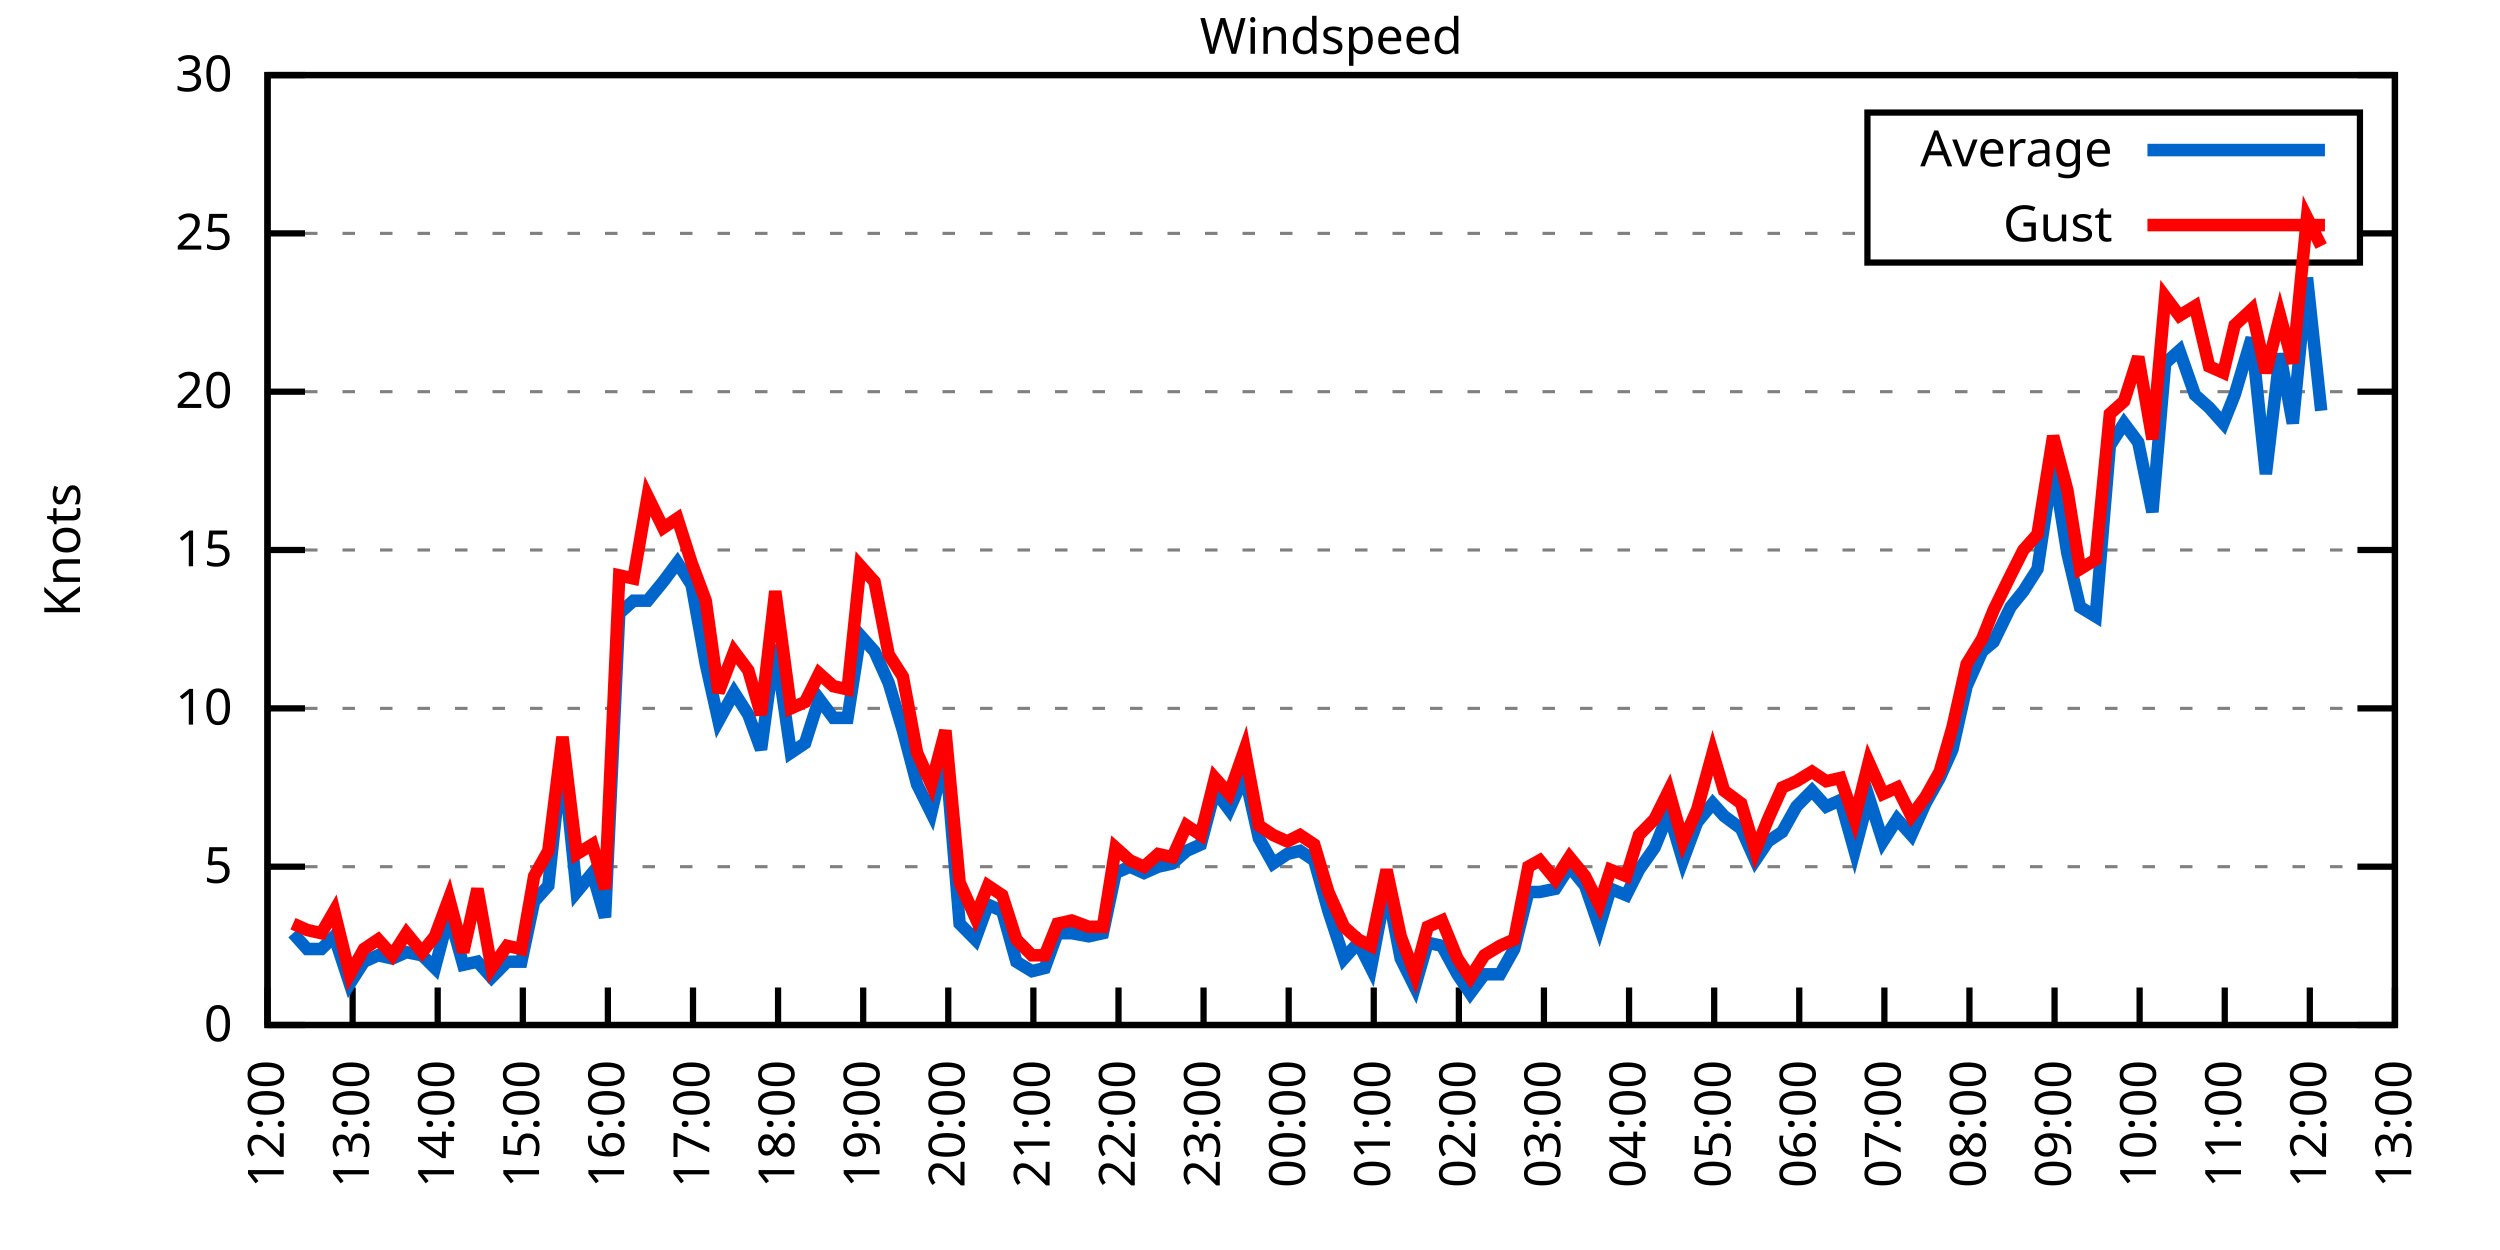
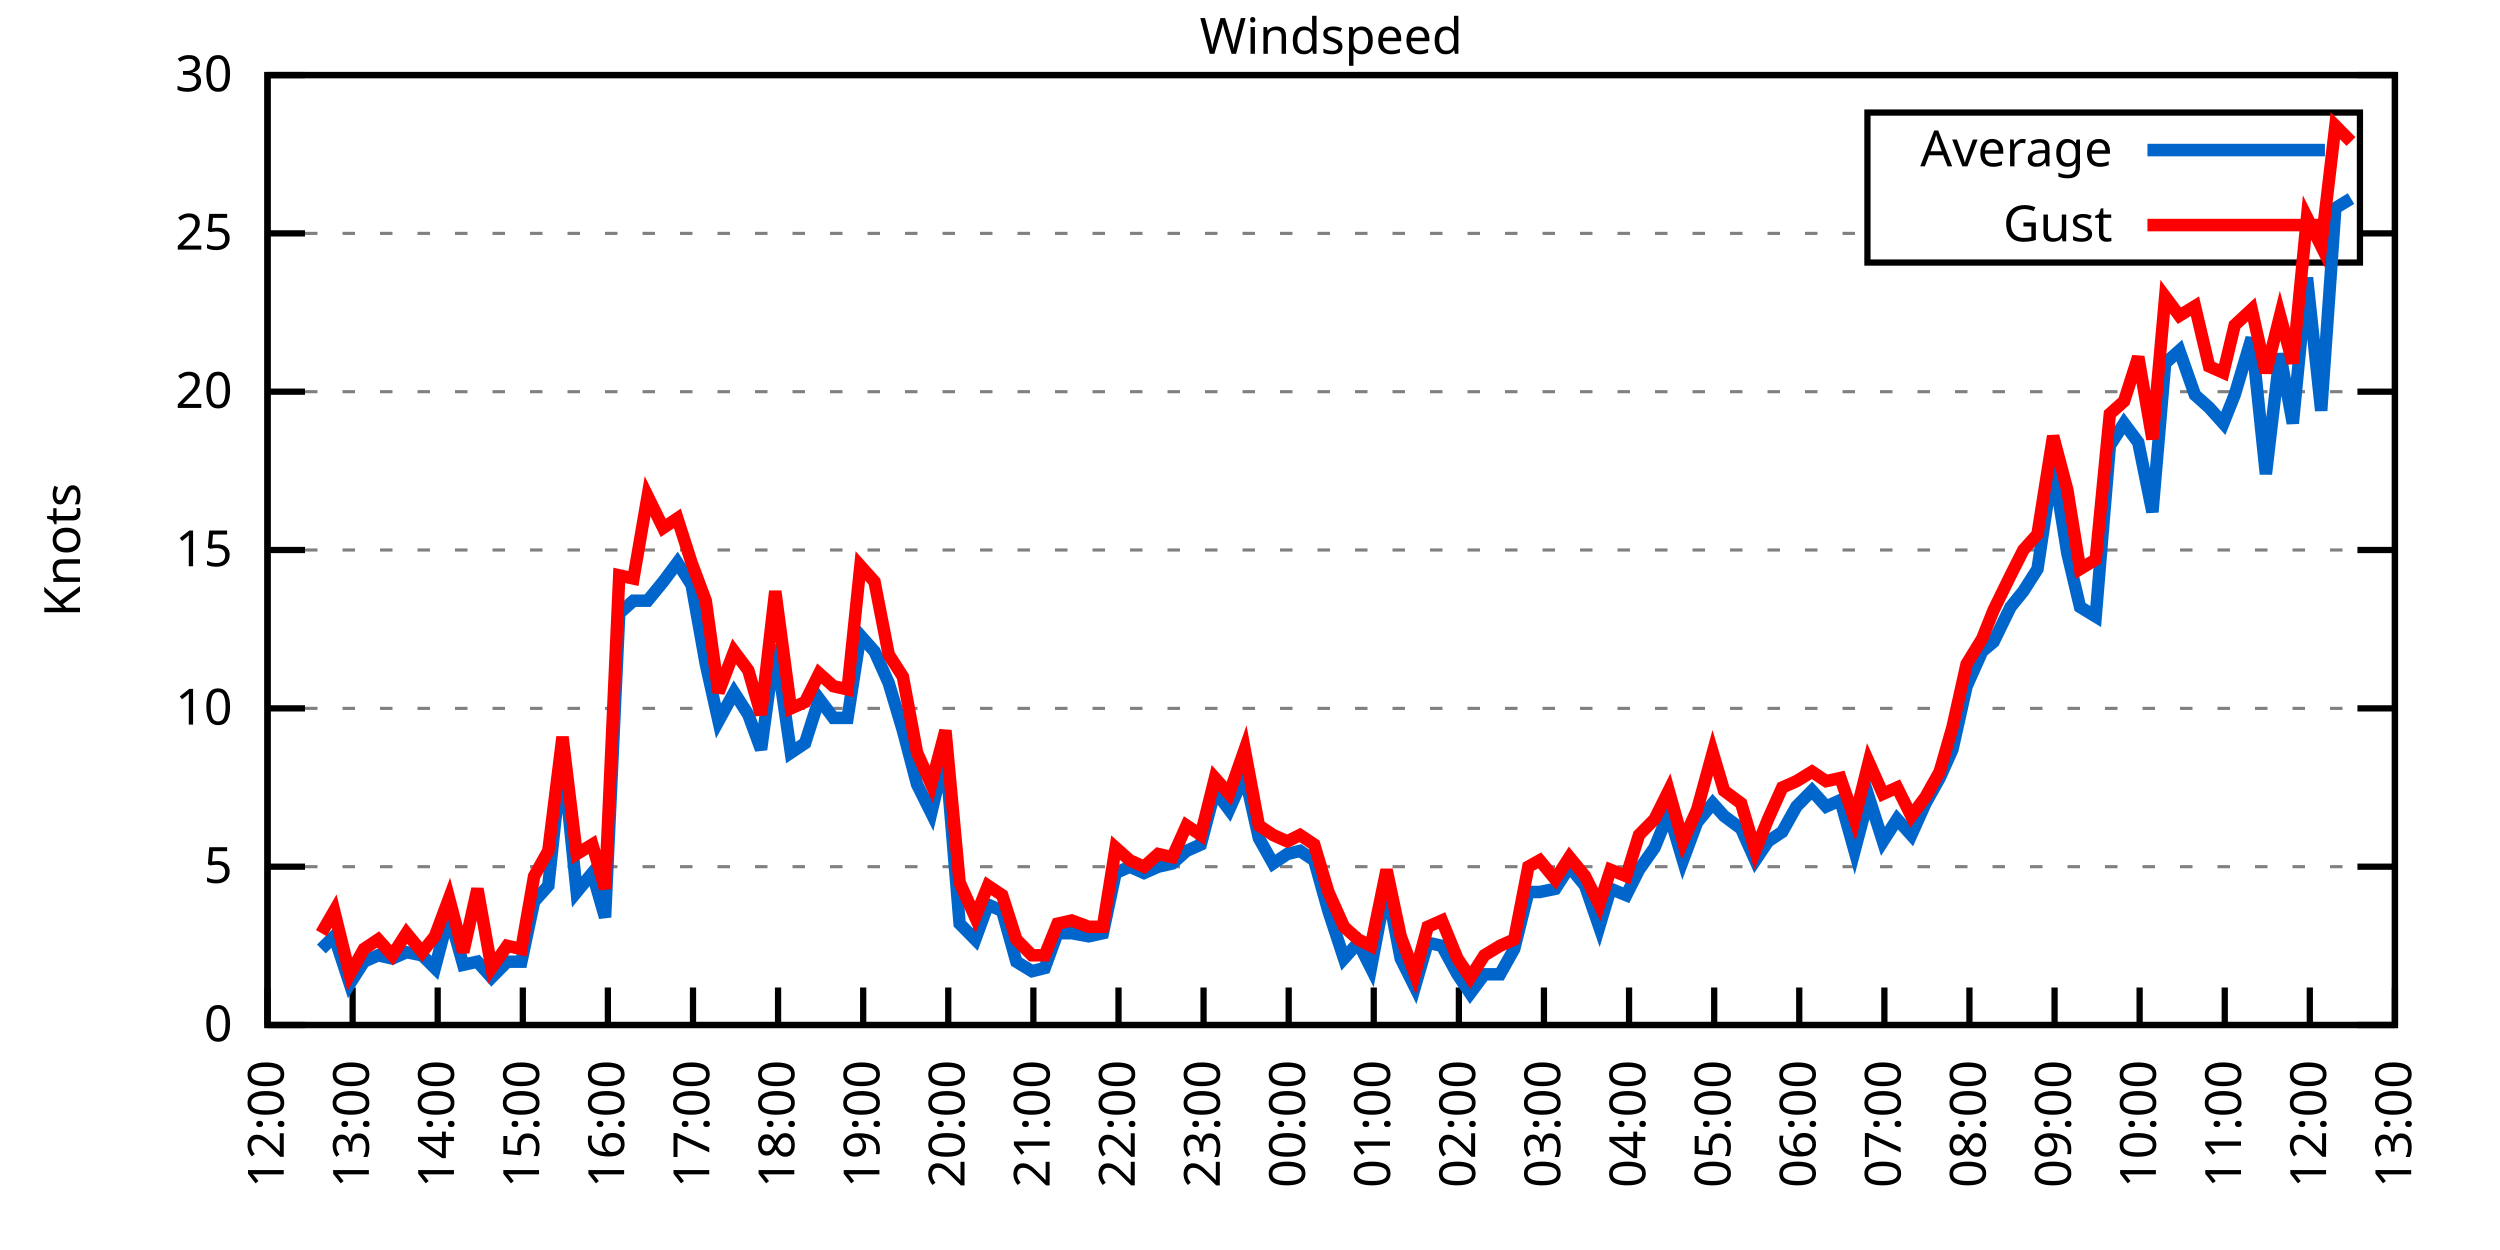
<svg xmlns="http://www.w3.org/2000/svg" xmlns:xlink="http://www.w3.org/1999/xlink" width="400" height="200" viewBox="0 0 400 200">
  <g id="gnuplot_canvas">
    <rect x="0" y="0" width="400" height="200" fill="none" />
    <defs>
      <circle id="gpDot" r="0.5" stroke-width="0.5" stroke="currentColor" />
      <path id="gpPt0" stroke-width="0.333" stroke="currentColor" d="M-1,0 h2 M0,-1 v2" />
      <path id="gpPt1" stroke-width="0.333" stroke="currentColor" d="M-1,-1 L1,1 M1,-1 L-1,1" />
      <path id="gpPt2" stroke-width="0.333" stroke="currentColor" d="M-1,0 L1,0 M0,-1 L0,1 M-1,-1 L1,1 M-1,1 L1,-1" />
      <rect id="gpPt3" stroke-width="0.333" stroke="currentColor" x="-1" y="-1" width="2" height="2" />
      <rect id="gpPt4" stroke-width="0.333" stroke="currentColor" fill="currentColor" x="-1" y="-1" width="2" height="2" />
      <circle id="gpPt5" stroke-width="0.333" stroke="currentColor" cx="0" cy="0" r="1" />
      <use xlink:href="#gpPt5" id="gpPt6" fill="currentColor" stroke="none" />
      <path id="gpPt7" stroke-width="0.333" stroke="currentColor" d="M0,-1.33 L-1.33,0.67 L1.33,0.67 z" />
      <use xlink:href="#gpPt7" id="gpPt8" fill="currentColor" stroke="none" />
      <use xlink:href="#gpPt7" id="gpPt9" stroke="currentColor" transform="rotate(180)" />
      <use xlink:href="#gpPt9" id="gpPt10" fill="currentColor" stroke="none" />
      <use xlink:href="#gpPt3" id="gpPt11" stroke="currentColor" transform="rotate(45)" />
      <use xlink:href="#gpPt11" id="gpPt12" fill="currentColor" stroke="none" />
      <path id="gpPt13" stroke-width="0.333" stroke="currentColor" d="M0,1.330 L1.265,0.411 L0.782,-1.067 L-0.782,-1.076 L-1.265,0.411 z" />
      <use xlink:href="#gpPt13" id="gpPt14" fill="currentColor" stroke="none" />
      <filter id="textbox" filterUnits="objectBoundingBox" x="0" y="0" height="1" width="1">
        <feFlood flood-color="white" flood-opacity="1" result="bgnd" />
        <feComposite in="SourceGraphic" in2="bgnd" operator="atop" />
      </filter>
      <filter id="greybox" filterUnits="objectBoundingBox" x="0" y="0" height="1" width="1">
        <feFlood flood-color="lightgrey" flood-opacity="1" result="grey" />
        <feComposite in="SourceGraphic" in2="grey" operator="atop" />
      </filter>
    </defs>
    <g fill="none" color="white" stroke="currentColor" stroke-width="1.00" stroke-linecap="butt" stroke-linejoin="miter">
</g>
    <g fill="none" color="black" stroke="currentColor" stroke-width="1.00" stroke-linecap="butt" stroke-linejoin="miter">
      <g stroke="none" shape-rendering="crispEdges">
        <polygon fill="rgb(255, 255, 255)" points="42.80,164.00 383.18,164.00 383.18,12.02 42.80,12.02 " />
      </g>
    </g>
    <g fill="none" color="black" stroke="currentColor" stroke-width="1.00" stroke-linecap="butt" stroke-linejoin="miter">
</g>
    <g fill="none" color="black" stroke="black" stroke-width="0.50" stroke-linecap="butt" stroke-linejoin="miter">
</g>
    <g fill="none" color="gray" stroke="currentColor" stroke-width="0.50" stroke-linecap="butt" stroke-linejoin="miter">
      <path stroke="gray" stroke-dasharray="2,4" class="gridline" d="M42.80,164.00 L383.19,164.00  " />
    </g>
    <g fill="none" color="gray" stroke="gray" stroke-width="1.00" stroke-linecap="butt" stroke-linejoin="miter">
</g>
    <g fill="none" color="black" stroke="currentColor" stroke-width="1.00" stroke-linecap="butt" stroke-linejoin="miter">
      <path stroke="black" d="M42.80,164.00 L48.80,164.00 M383.19,164.00 L377.19,164.00  " />
      <g transform="translate(37.20,166.60)" stroke="none" fill="black" font-family="Sans" font-size="8.00" text-anchor="end">
        <text>
          <tspan font-family="Sans"> 0</tspan>
        </text>
      </g>
    </g>
    <g fill="none" color="black" stroke="currentColor" stroke-width="1.00" stroke-linecap="butt" stroke-linejoin="miter">
</g>
    <g fill="none" color="black" stroke="black" stroke-width="0.50" stroke-linecap="butt" stroke-linejoin="miter">
</g>
    <g fill="none" color="gray" stroke="currentColor" stroke-width="0.50" stroke-linecap="butt" stroke-linejoin="miter">
      <path stroke="gray" stroke-dasharray="2,4" class="gridline" d="M42.80,138.67 L383.19,138.67  " />
    </g>
    <g fill="none" color="gray" stroke="gray" stroke-width="1.00" stroke-linecap="butt" stroke-linejoin="miter">
</g>
    <g fill="none" color="black" stroke="currentColor" stroke-width="1.00" stroke-linecap="butt" stroke-linejoin="miter">
      <path stroke="black" d="M42.80,138.67 L48.80,138.67 M383.19,138.67 L377.19,138.67  " />
      <g transform="translate(37.20,141.27)" stroke="none" fill="black" font-family="Sans" font-size="8.00" text-anchor="end">
        <text>
          <tspan font-family="Sans"> 5</tspan>
        </text>
      </g>
    </g>
    <g fill="none" color="black" stroke="currentColor" stroke-width="1.00" stroke-linecap="butt" stroke-linejoin="miter">
</g>
    <g fill="none" color="black" stroke="black" stroke-width="0.50" stroke-linecap="butt" stroke-linejoin="miter">
</g>
    <g fill="none" color="gray" stroke="currentColor" stroke-width="0.50" stroke-linecap="butt" stroke-linejoin="miter">
      <path stroke="gray" stroke-dasharray="2,4" class="gridline" d="M42.80,113.34 L383.19,113.34  " />
    </g>
    <g fill="none" color="gray" stroke="gray" stroke-width="1.00" stroke-linecap="butt" stroke-linejoin="miter">
</g>
    <g fill="none" color="black" stroke="currentColor" stroke-width="1.00" stroke-linecap="butt" stroke-linejoin="miter">
      <path stroke="black" d="M42.80,113.34 L48.80,113.34 M383.19,113.34 L377.19,113.34  " />
      <g transform="translate(37.20,115.94)" stroke="none" fill="black" font-family="Sans" font-size="8.00" text-anchor="end">
        <text>
          <tspan font-family="Sans"> 10</tspan>
        </text>
      </g>
    </g>
    <g fill="none" color="black" stroke="currentColor" stroke-width="1.00" stroke-linecap="butt" stroke-linejoin="miter">
</g>
    <g fill="none" color="black" stroke="black" stroke-width="0.50" stroke-linecap="butt" stroke-linejoin="miter">
</g>
    <g fill="none" color="gray" stroke="currentColor" stroke-width="0.50" stroke-linecap="butt" stroke-linejoin="miter">
      <path stroke="gray" stroke-dasharray="2,4" class="gridline" d="M42.80,88.00 L383.19,88.00  " />
    </g>
    <g fill="none" color="gray" stroke="gray" stroke-width="1.00" stroke-linecap="butt" stroke-linejoin="miter">
</g>
    <g fill="none" color="black" stroke="currentColor" stroke-width="1.00" stroke-linecap="butt" stroke-linejoin="miter">
      <path stroke="black" d="M42.80,88.00 L48.80,88.00 M383.19,88.00 L377.19,88.00  " />
      <g transform="translate(37.20,90.60)" stroke="none" fill="black" font-family="Sans" font-size="8.00" text-anchor="end">
        <text>
          <tspan font-family="Sans"> 15</tspan>
        </text>
      </g>
    </g>
    <g fill="none" color="black" stroke="currentColor" stroke-width="1.00" stroke-linecap="butt" stroke-linejoin="miter">
</g>
    <g fill="none" color="black" stroke="black" stroke-width="0.50" stroke-linecap="butt" stroke-linejoin="miter">
</g>
    <g fill="none" color="gray" stroke="currentColor" stroke-width="0.50" stroke-linecap="butt" stroke-linejoin="miter">
      <path stroke="gray" stroke-dasharray="2,4" class="gridline" d="M42.80,62.67 L383.19,62.67  " />
    </g>
    <g fill="none" color="gray" stroke="gray" stroke-width="1.00" stroke-linecap="butt" stroke-linejoin="miter">
</g>
    <g fill="none" color="black" stroke="currentColor" stroke-width="1.00" stroke-linecap="butt" stroke-linejoin="miter">
      <path stroke="black" d="M42.80,62.67 L48.80,62.67 M383.19,62.67 L377.19,62.67  " />
      <g transform="translate(37.20,65.27)" stroke="none" fill="black" font-family="Sans" font-size="8.00" text-anchor="end">
        <text>
          <tspan font-family="Sans"> 20</tspan>
        </text>
      </g>
    </g>
    <g fill="none" color="black" stroke="currentColor" stroke-width="1.00" stroke-linecap="butt" stroke-linejoin="miter">
</g>
    <g fill="none" color="black" stroke="black" stroke-width="0.50" stroke-linecap="butt" stroke-linejoin="miter">
</g>
    <g fill="none" color="gray" stroke="currentColor" stroke-width="0.50" stroke-linecap="butt" stroke-linejoin="miter">
      <path stroke="gray" stroke-dasharray="2,4" class="gridline" d="M42.80,37.34 L298.79,37.34 M377.59,37.34 L383.19,37.34  " />
    </g>
    <g fill="none" color="gray" stroke="gray" stroke-width="1.00" stroke-linecap="butt" stroke-linejoin="miter">
</g>
    <g fill="none" color="black" stroke="currentColor" stroke-width="1.00" stroke-linecap="butt" stroke-linejoin="miter">
      <path stroke="black" d="M42.80,37.34 L48.80,37.34 M383.19,37.34 L377.19,37.34  " />
      <g transform="translate(37.20,39.94)" stroke="none" fill="black" font-family="Sans" font-size="8.00" text-anchor="end">
        <text>
          <tspan font-family="Sans"> 25</tspan>
        </text>
      </g>
    </g>
    <g fill="none" color="black" stroke="currentColor" stroke-width="1.00" stroke-linecap="butt" stroke-linejoin="miter">
</g>
    <g fill="none" color="black" stroke="black" stroke-width="0.50" stroke-linecap="butt" stroke-linejoin="miter">
</g>
    <g fill="none" color="gray" stroke="currentColor" stroke-width="0.50" stroke-linecap="butt" stroke-linejoin="miter">
      <path stroke="gray" stroke-dasharray="2,4" class="gridline" d="M42.80,12.01 L383.19,12.01  " />
    </g>
    <g fill="none" color="gray" stroke="gray" stroke-width="1.00" stroke-linecap="butt" stroke-linejoin="miter">
</g>
    <g fill="none" color="black" stroke="currentColor" stroke-width="1.00" stroke-linecap="butt" stroke-linejoin="miter">
      <path stroke="black" d="M42.80,12.01 L48.80,12.01 M383.19,12.01 L377.19,12.01  " />
      <g transform="translate(37.20,14.61)" stroke="none" fill="black" font-family="Sans" font-size="8.00" text-anchor="end">
        <text>
          <tspan font-family="Sans"> 30</tspan>
        </text>
      </g>
    </g>
    <g fill="none" color="black" stroke="currentColor" stroke-width="1.00" stroke-linecap="butt" stroke-linejoin="miter">
      <path stroke="black" d="M42.80,164.00 L42.80,158.00  " />
      <g transform="translate(45.40,169.60) rotate(270.00)" stroke="none" fill="black" font-family="Sans" font-size="8.00" text-anchor="end">
        <text>
          <tspan font-family="Sans">12:00</tspan>
        </text>
      </g>
    </g>
    <g fill="none" color="black" stroke="currentColor" stroke-width="1.00" stroke-linecap="butt" stroke-linejoin="miter">
      <path stroke="black" d="M56.42,164.00 L56.42,158.00  " />
      <g transform="translate(59.02,169.60) rotate(270.00)" stroke="none" fill="black" font-family="Sans" font-size="8.00" text-anchor="end">
        <text>
          <tspan font-family="Sans">13:00</tspan>
        </text>
      </g>
    </g>
    <g fill="none" color="black" stroke="currentColor" stroke-width="1.00" stroke-linecap="butt" stroke-linejoin="miter">
      <path stroke="black" d="M70.03,164.00 L70.03,158.00  " />
      <g transform="translate(72.63,169.60) rotate(270.00)" stroke="none" fill="black" font-family="Sans" font-size="8.00" text-anchor="end">
        <text>
          <tspan font-family="Sans">14:00</tspan>
        </text>
      </g>
    </g>
    <g fill="none" color="black" stroke="currentColor" stroke-width="1.00" stroke-linecap="butt" stroke-linejoin="miter">
      <path stroke="black" d="M83.65,164.00 L83.65,158.00  " />
      <g transform="translate(86.25,169.60) rotate(270.00)" stroke="none" fill="black" font-family="Sans" font-size="8.00" text-anchor="end">
        <text>
          <tspan font-family="Sans">15:00</tspan>
        </text>
      </g>
    </g>
    <g fill="none" color="black" stroke="currentColor" stroke-width="1.00" stroke-linecap="butt" stroke-linejoin="miter">
      <path stroke="black" d="M97.26,164.00 L97.26,158.00  " />
      <g transform="translate(99.86,169.60) rotate(270.00)" stroke="none" fill="black" font-family="Sans" font-size="8.00" text-anchor="end">
        <text>
          <tspan font-family="Sans">16:00</tspan>
        </text>
      </g>
    </g>
    <g fill="none" color="black" stroke="currentColor" stroke-width="1.00" stroke-linecap="butt" stroke-linejoin="miter">
      <path stroke="black" d="M110.88,164.00 L110.88,158.00  " />
      <g transform="translate(113.48,169.60) rotate(270.00)" stroke="none" fill="black" font-family="Sans" font-size="8.00" text-anchor="end">
        <text>
          <tspan font-family="Sans">17:00</tspan>
        </text>
      </g>
    </g>
    <g fill="none" color="black" stroke="currentColor" stroke-width="1.00" stroke-linecap="butt" stroke-linejoin="miter">
      <path stroke="black" d="M124.49,164.00 L124.49,158.00  " />
      <g transform="translate(127.09,169.60) rotate(270.00)" stroke="none" fill="black" font-family="Sans" font-size="8.00" text-anchor="end">
        <text>
          <tspan font-family="Sans">18:00</tspan>
        </text>
      </g>
    </g>
    <g fill="none" color="black" stroke="currentColor" stroke-width="1.00" stroke-linecap="butt" stroke-linejoin="miter">
      <path stroke="black" d="M138.11,164.00 L138.11,158.00  " />
      <g transform="translate(140.71,169.60) rotate(270.00)" stroke="none" fill="black" font-family="Sans" font-size="8.00" text-anchor="end">
        <text>
          <tspan font-family="Sans">19:00</tspan>
        </text>
      </g>
    </g>
    <g fill="none" color="black" stroke="currentColor" stroke-width="1.00" stroke-linecap="butt" stroke-linejoin="miter">
      <path stroke="black" d="M151.72,164.00 L151.72,158.00  " />
      <g transform="translate(154.32,169.60) rotate(270.00)" stroke="none" fill="black" font-family="Sans" font-size="8.00" text-anchor="end">
        <text>
          <tspan font-family="Sans">20:00</tspan>
        </text>
      </g>
    </g>
    <g fill="none" color="black" stroke="currentColor" stroke-width="1.00" stroke-linecap="butt" stroke-linejoin="miter">
      <path stroke="black" d="M165.34,164.00 L165.34,158.00  " />
      <g transform="translate(167.94,169.60) rotate(270.00)" stroke="none" fill="black" font-family="Sans" font-size="8.00" text-anchor="end">
        <text>
          <tspan font-family="Sans">21:00</tspan>
        </text>
      </g>
    </g>
    <g fill="none" color="black" stroke="currentColor" stroke-width="1.00" stroke-linecap="butt" stroke-linejoin="miter">
      <path stroke="black" d="M178.96,164.00 L178.96,158.00  " />
      <g transform="translate(181.56,169.60) rotate(270.00)" stroke="none" fill="black" font-family="Sans" font-size="8.00" text-anchor="end">
        <text>
          <tspan font-family="Sans">22:00</tspan>
        </text>
      </g>
    </g>
    <g fill="none" color="black" stroke="currentColor" stroke-width="1.00" stroke-linecap="butt" stroke-linejoin="miter">
      <path stroke="black" d="M192.57,164.00 L192.57,158.00  " />
      <g transform="translate(195.17,169.60) rotate(270.00)" stroke="none" fill="black" font-family="Sans" font-size="8.00" text-anchor="end">
        <text>
          <tspan font-family="Sans">23:00</tspan>
        </text>
      </g>
    </g>
    <g fill="none" color="black" stroke="currentColor" stroke-width="1.00" stroke-linecap="butt" stroke-linejoin="miter">
      <path stroke="black" d="M206.19,164.00 L206.19,158.00  " />
      <g transform="translate(208.79,169.60) rotate(270.00)" stroke="none" fill="black" font-family="Sans" font-size="8.00" text-anchor="end">
        <text>
          <tspan font-family="Sans">00:00</tspan>
        </text>
      </g>
    </g>
    <g fill="none" color="black" stroke="currentColor" stroke-width="1.00" stroke-linecap="butt" stroke-linejoin="miter">
      <path stroke="black" d="M219.80,164.00 L219.80,158.00  " />
      <g transform="translate(222.40,169.60) rotate(270.00)" stroke="none" fill="black" font-family="Sans" font-size="8.00" text-anchor="end">
        <text>
          <tspan font-family="Sans">01:00</tspan>
        </text>
      </g>
    </g>
    <g fill="none" color="black" stroke="currentColor" stroke-width="1.00" stroke-linecap="butt" stroke-linejoin="miter">
      <path stroke="black" d="M233.42,164.00 L233.42,158.00  " />
      <g transform="translate(236.02,169.60) rotate(270.00)" stroke="none" fill="black" font-family="Sans" font-size="8.00" text-anchor="end">
        <text>
          <tspan font-family="Sans">02:00</tspan>
        </text>
      </g>
    </g>
    <g fill="none" color="black" stroke="currentColor" stroke-width="1.00" stroke-linecap="butt" stroke-linejoin="miter">
      <path stroke="black" d="M247.03,164.00 L247.03,158.00  " />
      <g transform="translate(249.63,169.60) rotate(270.00)" stroke="none" fill="black" font-family="Sans" font-size="8.00" text-anchor="end">
        <text>
          <tspan font-family="Sans">03:00</tspan>
        </text>
      </g>
    </g>
    <g fill="none" color="black" stroke="currentColor" stroke-width="1.00" stroke-linecap="butt" stroke-linejoin="miter">
      <path stroke="black" d="M260.65,164.00 L260.65,158.00  " />
      <g transform="translate(263.25,169.60) rotate(270.00)" stroke="none" fill="black" font-family="Sans" font-size="8.00" text-anchor="end">
        <text>
          <tspan font-family="Sans">04:00</tspan>
        </text>
      </g>
    </g>
    <g fill="none" color="black" stroke="currentColor" stroke-width="1.00" stroke-linecap="butt" stroke-linejoin="miter">
      <path stroke="black" d="M274.27,164.00 L274.27,158.00  " />
      <g transform="translate(276.87,169.60) rotate(270.00)" stroke="none" fill="black" font-family="Sans" font-size="8.00" text-anchor="end">
        <text>
          <tspan font-family="Sans">05:00</tspan>
        </text>
      </g>
    </g>
    <g fill="none" color="black" stroke="currentColor" stroke-width="1.00" stroke-linecap="butt" stroke-linejoin="miter">
      <path stroke="black" d="M287.88,164.00 L287.88,158.00  " />
      <g transform="translate(290.48,169.60) rotate(270.00)" stroke="none" fill="black" font-family="Sans" font-size="8.00" text-anchor="end">
        <text>
          <tspan font-family="Sans">06:00</tspan>
        </text>
      </g>
    </g>
    <g fill="none" color="black" stroke="currentColor" stroke-width="1.00" stroke-linecap="butt" stroke-linejoin="miter">
      <path stroke="black" d="M301.50,164.00 L301.50,158.00  " />
      <g transform="translate(304.10,169.60) rotate(270.00)" stroke="none" fill="black" font-family="Sans" font-size="8.00" text-anchor="end">
        <text>
          <tspan font-family="Sans">07:00</tspan>
        </text>
      </g>
    </g>
    <g fill="none" color="black" stroke="currentColor" stroke-width="1.00" stroke-linecap="butt" stroke-linejoin="miter">
      <path stroke="black" d="M315.11,164.00 L315.11,158.00  " />
      <g transform="translate(317.71,169.60) rotate(270.00)" stroke="none" fill="black" font-family="Sans" font-size="8.00" text-anchor="end">
        <text>
          <tspan font-family="Sans">08:00</tspan>
        </text>
      </g>
    </g>
    <g fill="none" color="black" stroke="currentColor" stroke-width="1.00" stroke-linecap="butt" stroke-linejoin="miter">
      <path stroke="black" d="M328.73,164.00 L328.73,158.00  " />
      <g transform="translate(331.33,169.60) rotate(270.00)" stroke="none" fill="black" font-family="Sans" font-size="8.00" text-anchor="end">
        <text>
          <tspan font-family="Sans">09:00</tspan>
        </text>
      </g>
    </g>
    <g fill="none" color="black" stroke="currentColor" stroke-width="1.00" stroke-linecap="butt" stroke-linejoin="miter">
      <path stroke="black" d="M342.34,164.00 L342.34,158.00  " />
      <g transform="translate(344.94,169.60) rotate(270.00)" stroke="none" fill="black" font-family="Sans" font-size="8.00" text-anchor="end">
        <text>
          <tspan font-family="Sans">10:00</tspan>
        </text>
      </g>
    </g>
    <g fill="none" color="black" stroke="currentColor" stroke-width="1.00" stroke-linecap="butt" stroke-linejoin="miter">
      <path stroke="black" d="M355.96,164.00 L355.96,158.00  " />
      <g transform="translate(358.56,169.60) rotate(270.00)" stroke="none" fill="black" font-family="Sans" font-size="8.00" text-anchor="end">
        <text>
          <tspan font-family="Sans">11:00</tspan>
        </text>
      </g>
    </g>
    <g fill="none" color="black" stroke="currentColor" stroke-width="1.00" stroke-linecap="butt" stroke-linejoin="miter">
      <path stroke="black" d="M369.57,164.00 L369.57,158.00  " />
      <g transform="translate(372.17,169.60) rotate(270.00)" stroke="none" fill="black" font-family="Sans" font-size="8.00" text-anchor="end">
        <text>
          <tspan font-family="Sans">12:00</tspan>
        </text>
      </g>
    </g>
    <g fill="none" color="black" stroke="currentColor" stroke-width="1.00" stroke-linecap="butt" stroke-linejoin="miter">
      <path stroke="black" d="M383.19,164.00 L383.19,158.00  " />
      <g transform="translate(385.79,169.60) rotate(270.00)" stroke="none" fill="black" font-family="Sans" font-size="8.00" text-anchor="end">
        <text>
          <tspan font-family="Sans">13:00</tspan>
        </text>
      </g>
    </g>
    <g fill="none" color="black" stroke="currentColor" stroke-width="1.00" stroke-linecap="butt" stroke-linejoin="miter">
</g>
    <g fill="none" color="black" stroke="currentColor" stroke-width="1.00" stroke-linecap="butt" stroke-linejoin="miter">
      <path stroke="black" d="M42.80,12.01 L42.80,164.00 L383.19,164.00 L383.19,12.01 L42.80,12.01 Z  " />
    </g>
    <g fill="none" color="black" stroke="currentColor" stroke-width="1.00" stroke-linecap="butt" stroke-linejoin="miter">
</g>
    <g fill="none" color="black" stroke="currentColor" stroke-width="1.00" stroke-linecap="butt" stroke-linejoin="miter">
      <path stroke="black" d="M298.79,42.01 L298.79,18.01 L377.59,18.01 L377.59,42.01 L298.79,42.01 Z  " />
    </g>
    <g id="Windspeed_plot_1">
      <g fill="none" color="white" stroke="black" stroke-width="2.00" stroke-linecap="butt" stroke-linejoin="miter">
</g>
      <g fill="none" color="black" stroke="currentColor" stroke-width="2.00" stroke-linecap="butt" stroke-linejoin="miter">
        <g transform="translate(337.99,26.61)" stroke="none" fill="black" font-family="Sans" font-size="8.00" text-anchor="end">
          <text>
            <tspan font-family="Sans">Average</tspan>
          </text>
        </g>
      </g>
      <g fill="none" color="black" stroke="currentColor" stroke-width="2.00" stroke-linecap="butt" stroke-linejoin="miter">
-         <path stroke="rgb(  0, 102, 204)" d="M343.59,24.01 L371.99,24.01 M46.88,149.31 L49.15,151.84 L51.42,151.84 L53.47,149.81 L55.96,157.41 L58.23,153.87   L60.50,152.85 L62.77,153.36 L65.04,152.35 L67.54,152.85 L69.58,154.88 L71.85,146.27 L74.12,154.37 L76.39,153.87   L78.65,156.40 L81.15,153.87 L83.42,153.87 L85.46,144.24 L87.73,141.71 L90.00,120.43 L92.27,142.72 L94.77,139.68   L96.81,146.77 L99.08,98.14 L101.35,96.11 L103.62,96.11 L106.11,93.07 L108.38,90.03 L110.65,93.58 L112.92,106.24   L114.96,115.36 L117.46,110.80 L119.73,114.35 L121.77,119.92 L124.04,103.20 L126.54,120.43 L128.81,118.91 L131.07,111.82   L133.34,114.86 L135.61,114.86 L137.66,101.68 L139.92,104.22 L142.19,109.28 L144.46,116.88 L146.73,125.50 L149.00,130.06   L151.27,120.43 L153.54,147.79 L156.04,150.32 L158.08,144.75 L160.35,145.76 L162.62,153.87 L165.11,155.39 L167.16,154.88   L169.20,149.31 L171.47,149.31 L174.19,149.81 L176.46,149.31 L178.50,139.68 L180.77,138.67 L183.04,139.68 L185.31,138.67   L187.58,138.16 L189.85,136.14 L192.12,135.12 L194.39,126.51 L196.66,129.55 L199.15,123.98 L201.42,134.11 L203.69,138.16   L205.96,136.64 L208.00,136.14 L210.27,137.66 L212.54,145.76 L215.04,153.36 L217.31,150.83 L219.35,154.88 L221.85,141.71   L224.11,153.36 L226.38,157.92 L228.43,150.83 L230.70,151.33 L233.19,155.89 L235.23,158.93 L237.50,155.89 L240.00,155.89   L242.27,151.84 L244.54,142.72 L246.35,142.72 L248.85,142.21 L251.12,138.67 L253.61,141.71 L255.88,148.29 L257.70,142.21   L260.20,143.23 L262.24,139.17 L264.73,135.63 L267.00,130.06 L269.27,137.66 L271.54,131.58 L274.04,128.54 L275.85,130.56   L278.58,132.59 L280.85,137.66 L282.89,134.62 L285.16,133.10 L287.43,129.04 L289.92,126.51 L292.19,129.04 L294.46,128.03   L296.73,136.14 L299.00,127.52 L301.27,134.62 L303.54,131.07 L305.81,133.60 L308.08,128.54 L310.35,124.48 L312.39,119.92   L314.66,109.79 L317.15,104.22 L318.97,102.70 L321.69,97.12 L323.74,94.59 L326.00,91.04 L328.50,74.33 L330.77,88.51   L332.81,97.12 L335.31,98.64 L337.58,71.29 L339.85,67.74 L342.12,70.78 L344.39,81.93 L346.43,58.11 L348.70,56.09   L351.19,63.18 L353.46,65.21 L355.73,67.74 L357.55,63.18 L360.27,54.06 L362.54,75.85 L364.81,56.59 L366.85,67.74   L369.12,44.43 L371.39,65.71  " />
+         <path stroke="rgb(  0, 102, 204)" d="M343.59,24.01 L371.99,24.01 M51.42,151.84 L53.47,149.81 L55.96,157.41 L58.23,153.87 L60.50,152.85 L62.77,153.36   L65.04,152.35 L67.54,152.85 L69.58,154.88 L71.85,146.27 L74.12,154.37 L76.39,153.87 L78.65,156.40 L81.15,153.87   L83.42,153.87 L85.46,144.24 L87.73,141.71 L90.00,120.43 L92.27,142.72 L94.77,139.68 L96.81,146.77 L99.08,98.14   L101.35,96.11 L103.62,96.11 L106.11,93.07 L108.38,90.03 L110.65,93.58 L112.92,106.24 L114.96,115.36 L117.46,110.80   L119.73,114.35 L121.77,119.92 L124.04,103.20 L126.54,120.43 L128.81,118.91 L131.07,111.82 L133.34,114.86 L135.61,114.86   L137.66,101.68 L139.92,104.22 L142.19,109.28 L144.46,116.88 L146.73,125.50 L149.00,130.06 L151.27,120.43 L153.54,147.79   L156.04,150.32 L158.08,144.75 L160.35,145.76 L162.62,153.87 L165.11,155.39 L167.16,154.88 L169.20,149.31 L171.47,149.31   L174.19,149.81 L176.46,149.31 L178.50,139.68 L180.77,138.67 L183.04,139.68 L185.31,138.67 L187.58,138.16 L189.85,136.14   L192.12,135.12 L194.39,126.51 L196.66,129.55 L199.15,123.98 L201.42,134.11 L203.69,138.16 L205.96,136.64 L208.00,136.14   L210.27,137.66 L212.54,145.76 L215.04,153.36 L217.31,150.83 L219.35,154.88 L221.85,141.71 L224.11,153.36 L226.38,157.92   L228.43,150.83 L230.70,151.33 L233.19,155.89 L235.23,158.93 L237.50,155.89 L240.00,155.89 L242.27,151.84 L244.54,142.72   L246.35,142.72 L248.85,142.21 L251.12,138.67 L253.61,141.71 L255.88,148.29 L257.70,142.21 L260.20,143.23 L262.24,139.17   L264.73,135.63 L267.00,130.06 L269.27,137.66 L271.54,131.58 L274.04,128.54 L275.85,130.56 L278.58,132.59 L280.85,137.66   L282.89,134.62 L285.16,133.10 L287.43,129.04 L289.92,126.51 L292.19,129.04 L294.46,128.03 L296.73,136.14 L299.00,127.52   L301.27,134.62 L303.54,131.07 L305.81,133.60 L308.08,128.54 L310.35,124.48 L312.39,119.92 L314.66,109.79 L317.15,104.22   L318.97,102.70 L321.69,97.12 L323.74,94.59 L326.00,91.04 L328.50,74.33 L330.77,88.51 L332.81,97.12 L335.31,98.64   L337.58,71.29 L339.85,67.74 L342.12,70.78 L344.39,81.93 L346.43,58.11 L348.70,56.09 L351.19,63.18 L353.46,65.21   L355.73,67.74 L357.55,63.18 L360.27,54.06 L362.54,75.85 L364.81,56.59 L366.85,67.74 L369.12,44.43 L371.39,65.71   L373.66,33.29 L376.16,31.77  " />
      </g>
    </g>
    <g id="Windspeed_plot_2">
      <g fill="none" color="black" stroke="currentColor" stroke-width="2.00" stroke-linecap="butt" stroke-linejoin="miter">
        <g transform="translate(337.99,38.61)" stroke="none" fill="black" font-family="Sans" font-size="8.00" text-anchor="end">
          <text>
            <tspan font-family="Sans">Gust</tspan>
          </text>
        </g>
      </g>
      <g fill="none" color="black" stroke="currentColor" stroke-width="2.00" stroke-linecap="butt" stroke-linejoin="miter">
-         <path stroke="rgb(255,   0,   0)" d="M343.59,36.01 L371.99,36.01 M46.88,147.79 L49.15,148.80 L51.42,149.31 L53.47,145.76 L55.96,155.89 L58.23,151.84   L60.50,150.32 L62.77,152.85 L65.04,149.31 L67.54,152.35 L69.58,149.81 L71.85,143.73 L74.12,152.35 L76.39,142.21   L78.65,154.88 L81.15,151.33 L83.42,151.84 L85.46,140.19 L87.73,136.14 L90.00,117.90 L92.27,136.64 L94.77,135.12   L96.81,142.21 L99.08,92.06 L101.35,92.56 L103.62,79.39 L106.11,84.46 L108.38,82.94 L110.65,90.03 L112.92,96.11   L114.96,110.80 L117.46,104.22 L119.73,107.26 L121.77,114.35 L124.04,94.59 L126.54,113.34 L128.81,112.32 L131.07,107.76   L133.34,109.79 L135.61,110.30 L137.66,90.54 L139.92,93.07 L142.19,104.72 L144.46,108.27 L146.73,120.43 L149.00,125.50   L151.27,116.88 L153.54,141.20 L156.04,146.77 L158.08,141.71 L160.35,143.23 L162.62,150.32 L165.11,152.85 L167.16,152.85   L169.20,147.79 L171.47,147.28 L174.19,148.29 L176.46,148.29 L178.50,135.63 L180.77,137.66 L183.04,138.67 L185.31,136.64   L187.58,137.15 L189.85,132.08 L192.12,133.60 L194.39,124.48 L196.66,127.02 L199.15,119.92 L201.42,132.08 L203.69,133.60   L205.96,134.62 L208.00,133.60 L210.27,135.12 L212.54,142.72 L215.04,148.29 L217.31,150.32 L219.35,151.33 L221.85,139.17   L224.11,149.81 L226.38,155.89 L228.43,148.29 L230.70,147.28 L233.19,153.36 L235.23,156.40 L237.50,152.85 L240.00,151.33   L242.27,150.32 L244.54,138.67 L246.35,137.66 L248.85,140.69 L251.12,137.15 L253.61,140.19 L255.88,144.75 L257.70,139.17   L260.20,140.19 L262.24,133.60 L264.73,131.07 L267.00,126.51 L269.27,134.62 L271.54,129.55 L274.04,120.43 L275.85,126.51   L278.58,128.54 L280.85,136.14 L282.89,131.07 L285.16,126.00 L287.43,124.99 L289.92,123.47 L292.19,124.99 L294.46,124.48   L296.73,131.07 L299.00,121.95 L301.27,127.02 L303.54,126.00 L305.81,130.56 L308.08,127.52 L310.35,123.47 L312.39,116.38   L314.66,106.24 L317.15,102.19 L318.97,97.63 L321.69,92.06 L323.74,88.00 L326.00,85.47 L328.50,69.77 L330.77,78.38   L332.81,91.04 L335.31,89.52 L337.58,66.22 L339.85,64.19 L342.12,57.10 L344.39,70.27 L346.43,47.47 L348.70,50.51   L351.19,48.99 L353.46,58.62 L355.73,59.63 L357.55,52.03 L360.27,49.50 L362.54,59.63 L364.81,50.51 L366.85,58.11   L369.12,34.81 L371.39,39.37  " />
+         <path stroke="rgb(255,   0,   0)" d="M343.59,36.01 L371.99,36.01 M51.42,149.31 L53.47,145.76 L55.96,155.89 L58.23,151.84 L60.50,150.32 L62.77,152.85   L65.04,149.31 L67.54,152.35 L69.58,149.81 L71.85,143.73 L74.12,152.35 L76.39,142.21 L78.65,154.88 L81.15,151.33   L83.42,151.84 L85.46,140.19 L87.73,136.14 L90.00,117.90 L92.27,136.64 L94.77,135.12 L96.81,142.21 L99.08,92.06   L101.35,92.56 L103.62,79.39 L106.11,84.46 L108.38,82.94 L110.65,90.03 L112.92,96.11 L114.96,110.80 L117.46,104.22   L119.73,107.26 L121.77,114.35 L124.04,94.59 L126.54,113.34 L128.81,112.32 L131.07,107.76 L133.34,109.79 L135.61,110.30   L137.66,90.54 L139.92,93.07 L142.19,104.72 L144.46,108.27 L146.73,120.43 L149.00,125.50 L151.27,116.88 L153.54,141.20   L156.04,146.77 L158.08,141.71 L160.35,143.23 L162.62,150.32 L165.11,152.85 L167.16,152.85 L169.20,147.79 L171.47,147.28   L174.19,148.29 L176.46,148.29 L178.50,135.63 L180.77,137.66 L183.04,138.67 L185.31,136.64 L187.58,137.15 L189.85,132.08   L192.12,133.60 L194.39,124.48 L196.66,127.02 L199.15,119.92 L201.42,132.08 L203.69,133.60 L205.96,134.62 L208.00,133.60   L210.27,135.12 L212.54,142.72 L215.04,148.29 L217.31,150.32 L219.35,151.33 L221.85,139.17 L224.11,149.81 L226.38,155.89   L228.43,148.29 L230.70,147.28 L233.19,153.36 L235.23,156.40 L237.50,152.85 L240.00,151.33 L242.27,150.32 L244.54,138.67   L246.35,137.66 L248.85,140.69 L251.12,137.15 L253.61,140.19 L255.88,144.75 L257.70,139.17 L260.20,140.19 L262.24,133.60   L264.73,131.07 L267.00,126.51 L269.27,134.62 L271.54,129.55 L274.04,120.43 L275.85,126.51 L278.58,128.54 L280.85,136.14   L282.89,131.07 L285.16,126.00 L287.43,124.99 L289.92,123.47 L292.19,124.99 L294.46,124.48 L296.73,131.07 L299.00,121.95   L301.27,127.02 L303.54,126.00 L305.81,130.56 L308.08,127.52 L310.35,123.47 L312.39,116.38 L314.66,106.24 L317.15,102.19   L318.97,97.63 L321.69,92.06 L323.74,88.00 L326.00,85.47 L328.50,69.77 L330.77,78.38 L332.81,91.04 L335.31,89.52   L337.58,66.22 L339.85,64.19 L342.12,57.10 L344.39,70.27 L346.43,47.47 L348.70,50.51 L351.19,48.99 L353.46,58.62   L355.73,59.63 L357.55,52.03 L360.27,49.50 L362.54,59.63 L364.81,50.51 L366.85,58.11 L369.12,34.81 L371.39,39.37   L373.66,20.12 L376.16,22.65  " />
      </g>
    </g>
    <g fill="none" color="black" stroke="currentColor" stroke-width="2.00" stroke-linecap="butt" stroke-linejoin="miter">
</g>
    <g fill="none" color="black" stroke="black" stroke-width="1.00" stroke-linecap="butt" stroke-linejoin="miter">
</g>
    <g fill="none" color="black" stroke="currentColor" stroke-width="1.00" stroke-linecap="butt" stroke-linejoin="miter">
      <path stroke="black" d="M42.80,12.01 L42.80,164.00 L383.19,164.00 L383.19,12.01 L42.80,12.01 Z  " />
      <g transform="translate(12.80,88.01) rotate(270.00)" stroke="none" fill="black" font-family="Sans" font-size="8.00" text-anchor="middle">
        <text>
          <tspan font-family="Sans">Knots</tspan>
        </text>
      </g>
    </g>
    <g fill="none" color="black" stroke="currentColor" stroke-width="1.00" stroke-linecap="butt" stroke-linejoin="miter">
</g>
    <g fill="none" color="black" stroke="currentColor" stroke-width="1.00" stroke-linecap="butt" stroke-linejoin="miter">
      <g transform="translate(212.99,8.61)" stroke="none" fill="black" font-family="Sans" font-size="8.00" text-anchor="middle">
        <text>
          <tspan font-family="Sans">Windspeed</tspan>
        </text>
      </g>
    </g>
    <g fill="none" color="black" stroke="currentColor" stroke-width="1.00" stroke-linecap="butt" stroke-linejoin="miter">
</g>
  </g>
</svg>
